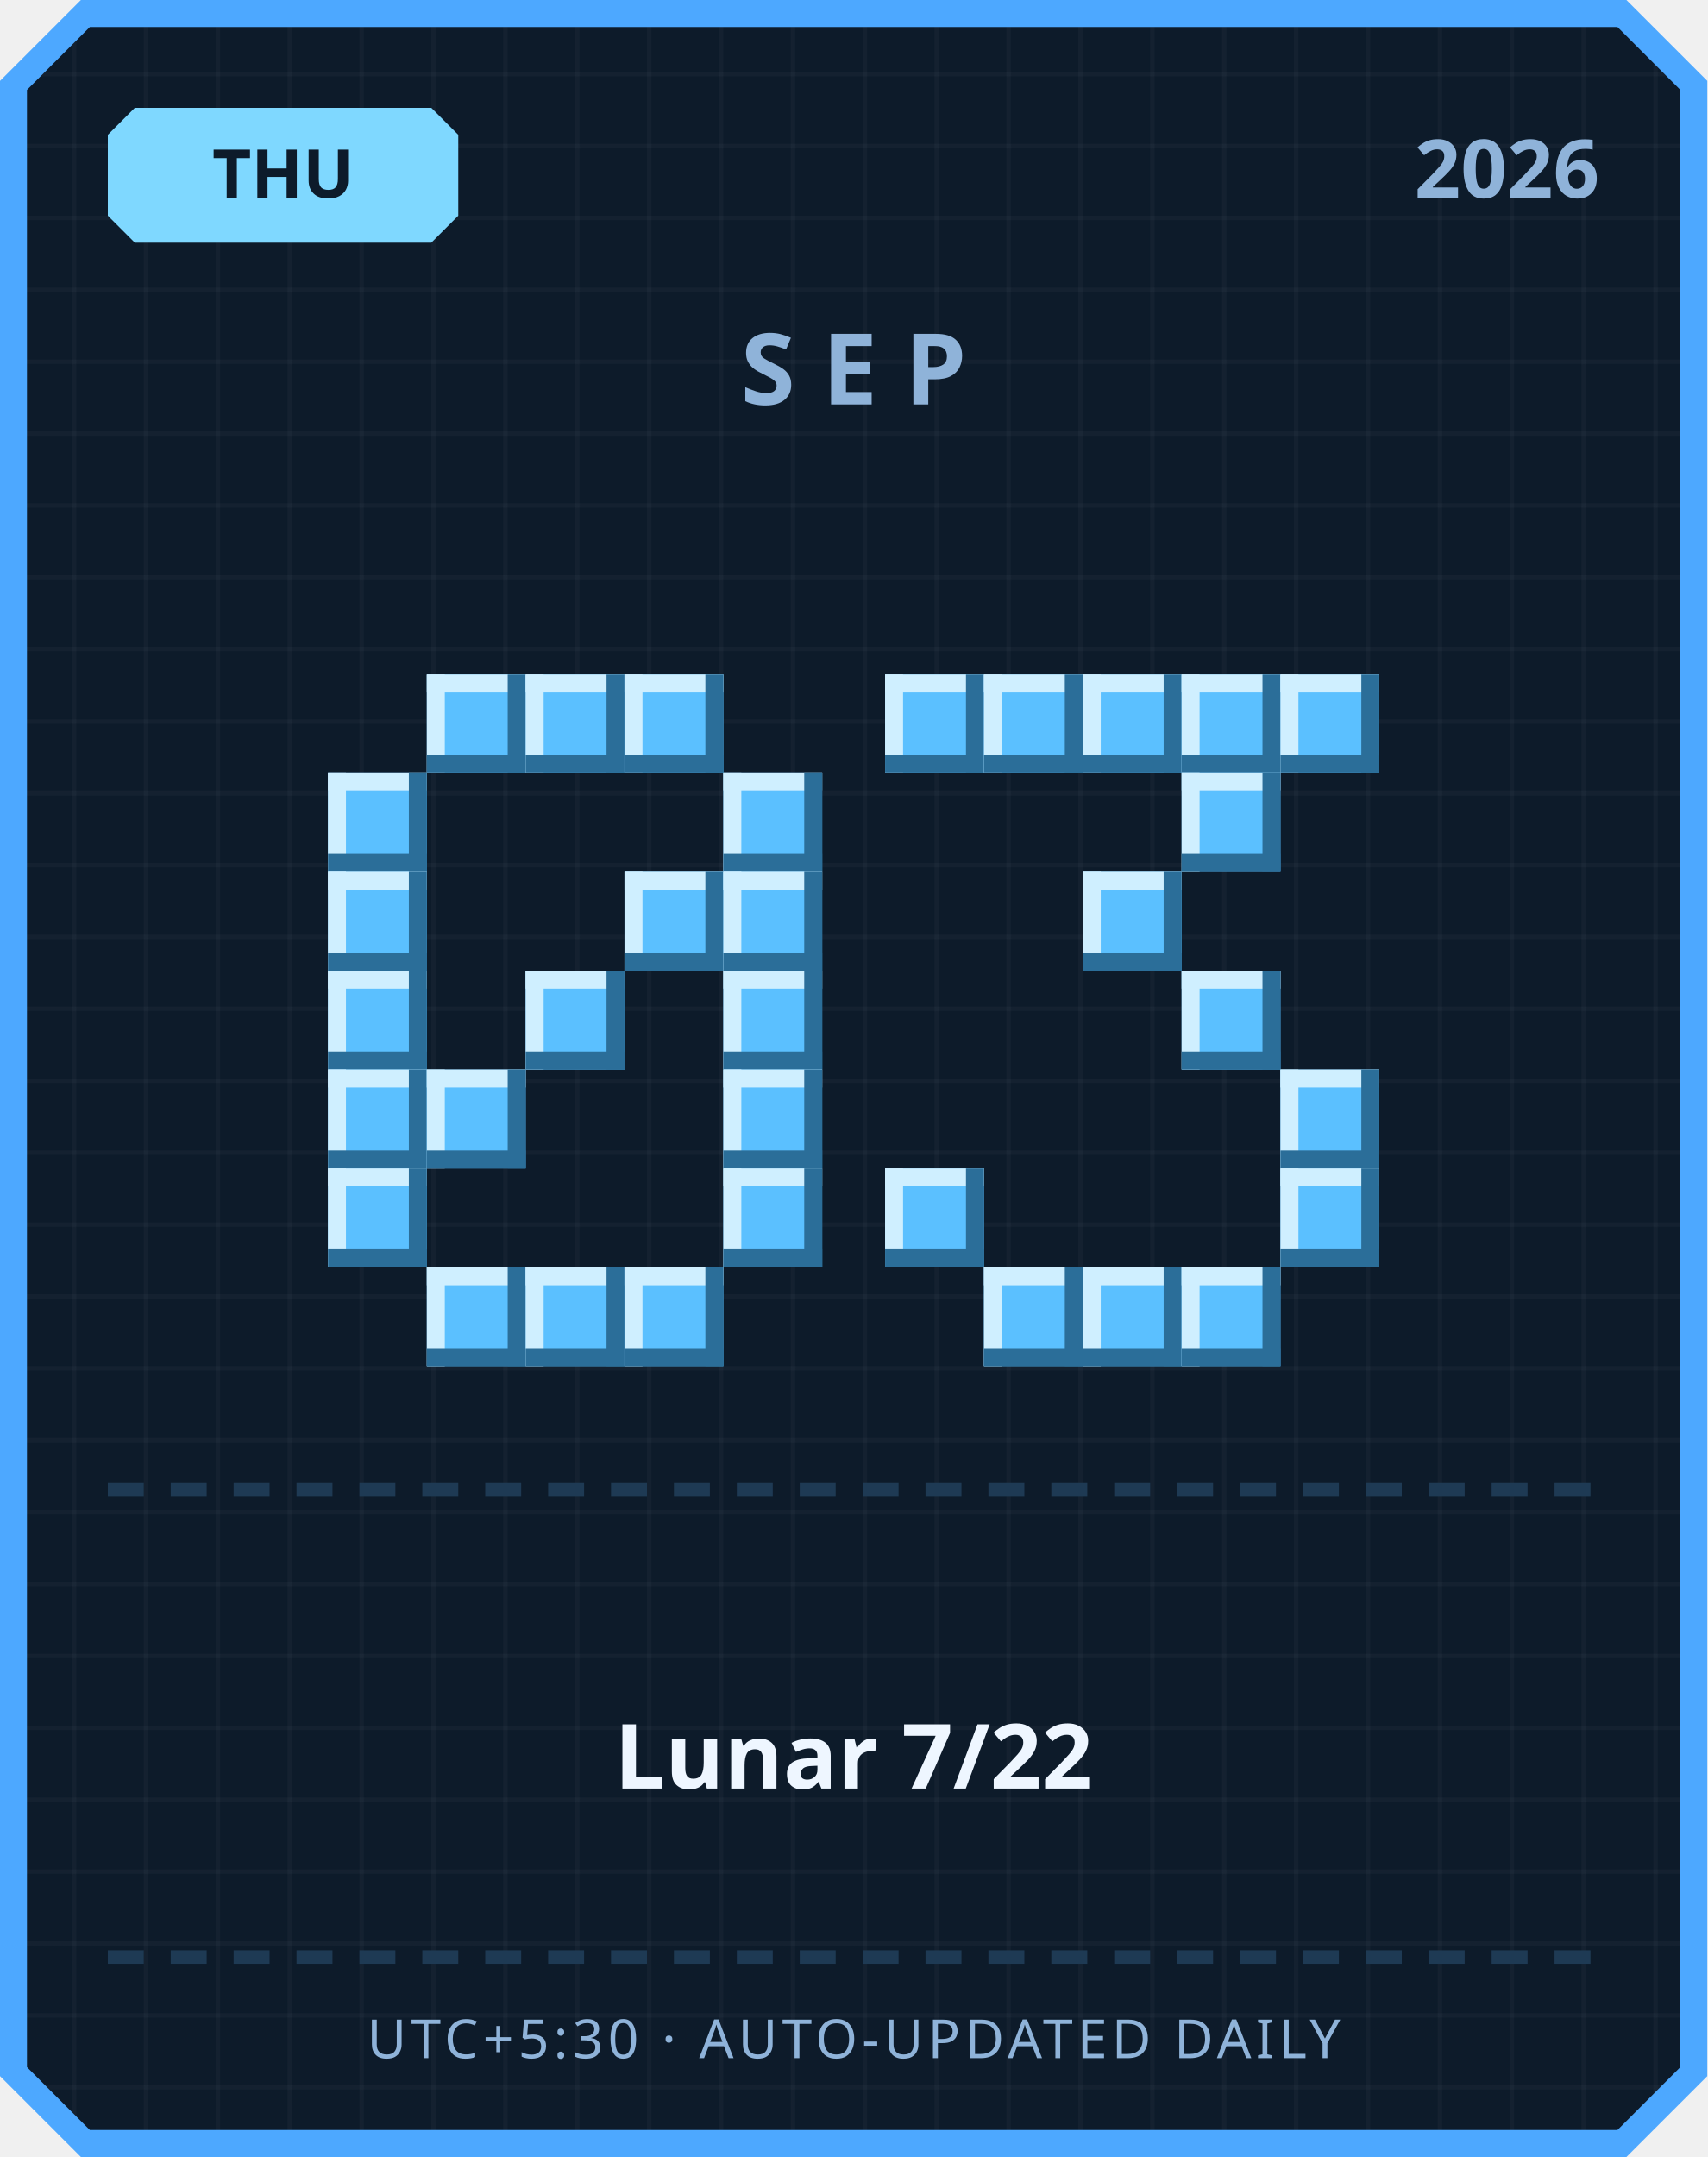
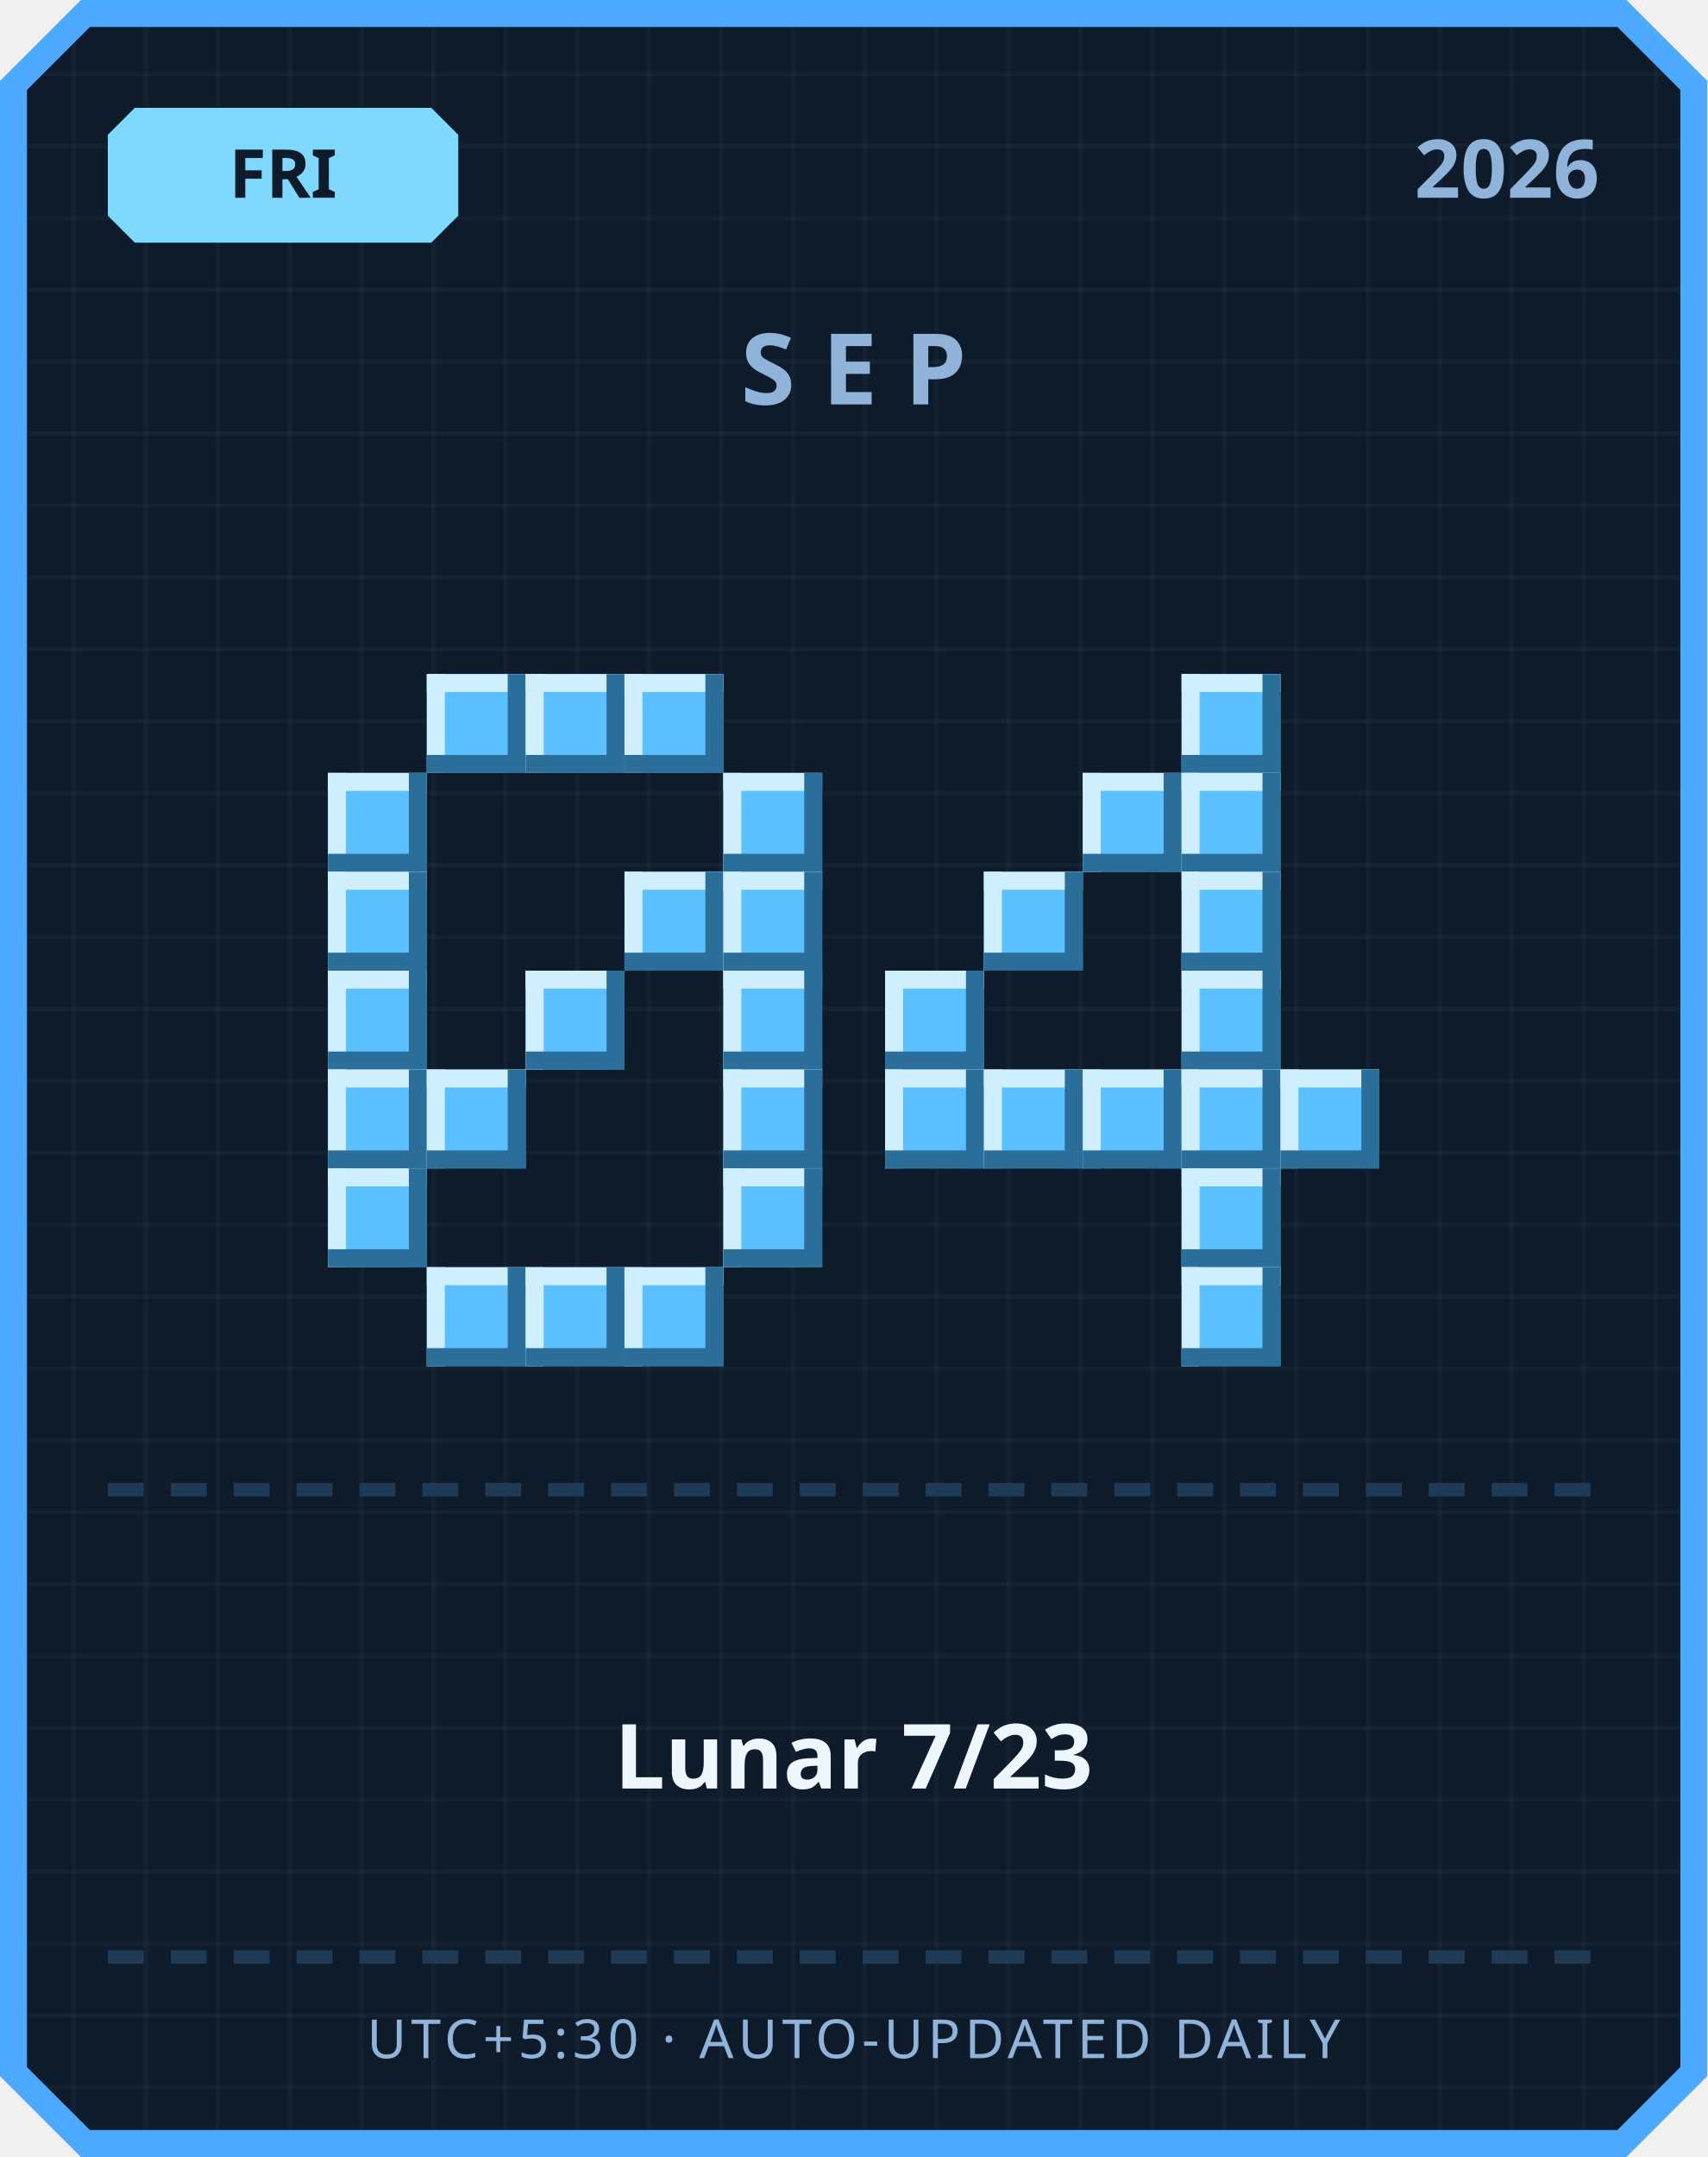
<svg xmlns="http://www.w3.org/2000/svg" width="380" height="480" viewBox="0 0 380 480">
  <defs>
    <pattern id="grid" width="16" height="16" patternUnits="userSpaceOnUse">
      <rect width="16" height="16" fill="#0d1b2a" />
      <rect width="1" height="16" fill="#ffffff" opacity="0.03" />
      <rect width="16" height="1" fill="#ffffff" opacity="0.03" />
    </pattern>
  </defs>
  <path d="M 18,0 L 362,0 L 380,18 L 380,462 L 362,480 L 18,480 L 0,462 L 0,18 Z" fill="#4da8ff" />
  <path d="M 20,6 L 360,6 L 374,20 L 374,460 L 360,474 L 20,474 L 6,460 L 6,20 Z" fill="url(#grid)" />
  <path d="M 30,24 L 96,24 L 102,30 L 102,48 L 96,54 L 30,54 L 24,48 L 24,30 Z" fill="#7fd8ff" />
-   <text x="63" y="44" text-anchor="middle" font-family="'Segoe UI', sans-serif" font-size="15" font-weight="700" fill="#0d1b2a">THU</text>
+   <text x="63" y="44" text-anchor="middle" font-family="'Segoe UI', sans-serif" font-size="15" font-weight="700" fill="#0d1b2a">FRI</text>
  <text x="356" y="44" text-anchor="end" font-family="'Segoe UI', sans-serif" font-size="18" font-weight="700" fill="#8fb3d9">2026</text>
  <text x="190" y="90" text-anchor="middle" font-family="'Segoe UI', sans-serif" font-size="22" font-weight="700" letter-spacing="6" fill="#8fb3d9">SEP</text>
  <rect x="95" y="150" width="22" height="22" fill="#5bc0ff" />
  <rect x="95" y="150" width="22" height="4" fill="#cfefff" />
  <rect x="95" y="150" width="4" height="22" fill="#cfefff" />
  <rect x="95" y="168" width="22" height="4" fill="#2b6e99" />
  <rect x="113" y="150" width="4" height="22" fill="#2b6e99" />
  <rect x="117" y="150" width="22" height="22" fill="#5bc0ff" />
  <rect x="117" y="150" width="22" height="4" fill="#cfefff" />
  <rect x="117" y="150" width="4" height="22" fill="#cfefff" />
  <rect x="117" y="168" width="22" height="4" fill="#2b6e99" />
  <rect x="135" y="150" width="4" height="22" fill="#2b6e99" />
  <rect x="139" y="150" width="22" height="22" fill="#5bc0ff" />
  <rect x="139" y="150" width="22" height="4" fill="#cfefff" />
  <rect x="139" y="150" width="4" height="22" fill="#cfefff" />
  <rect x="139" y="168" width="22" height="4" fill="#2b6e99" />
  <rect x="157" y="150" width="4" height="22" fill="#2b6e99" />
  <rect x="73" y="172" width="22" height="22" fill="#5bc0ff" />
  <rect x="73" y="172" width="22" height="4" fill="#cfefff" />
  <rect x="73" y="172" width="4" height="22" fill="#cfefff" />
  <rect x="73" y="190" width="22" height="4" fill="#2b6e99" />
  <rect x="91" y="172" width="4" height="22" fill="#2b6e99" />
  <rect x="161" y="172" width="22" height="22" fill="#5bc0ff" />
  <rect x="161" y="172" width="22" height="4" fill="#cfefff" />
  <rect x="161" y="172" width="4" height="22" fill="#cfefff" />
  <rect x="161" y="190" width="22" height="4" fill="#2b6e99" />
  <rect x="179" y="172" width="4" height="22" fill="#2b6e99" />
  <rect x="73" y="194" width="22" height="22" fill="#5bc0ff" />
  <rect x="73" y="194" width="22" height="4" fill="#cfefff" />
  <rect x="73" y="194" width="4" height="22" fill="#cfefff" />
  <rect x="73" y="212" width="22" height="4" fill="#2b6e99" />
  <rect x="91" y="194" width="4" height="22" fill="#2b6e99" />
  <rect x="139" y="194" width="22" height="22" fill="#5bc0ff" />
  <rect x="139" y="194" width="22" height="4" fill="#cfefff" />
  <rect x="139" y="194" width="4" height="22" fill="#cfefff" />
  <rect x="139" y="212" width="22" height="4" fill="#2b6e99" />
  <rect x="157" y="194" width="4" height="22" fill="#2b6e99" />
  <rect x="161" y="194" width="22" height="22" fill="#5bc0ff" />
  <rect x="161" y="194" width="22" height="4" fill="#cfefff" />
  <rect x="161" y="194" width="4" height="22" fill="#cfefff" />
  <rect x="161" y="212" width="22" height="4" fill="#2b6e99" />
  <rect x="179" y="194" width="4" height="22" fill="#2b6e99" />
  <rect x="73" y="216" width="22" height="22" fill="#5bc0ff" />
  <rect x="73" y="216" width="22" height="4" fill="#cfefff" />
  <rect x="73" y="216" width="4" height="22" fill="#cfefff" />
  <rect x="73" y="234" width="22" height="4" fill="#2b6e99" />
  <rect x="91" y="216" width="4" height="22" fill="#2b6e99" />
  <rect x="117" y="216" width="22" height="22" fill="#5bc0ff" />
  <rect x="117" y="216" width="22" height="4" fill="#cfefff" />
  <rect x="117" y="216" width="4" height="22" fill="#cfefff" />
  <rect x="117" y="234" width="22" height="4" fill="#2b6e99" />
  <rect x="135" y="216" width="4" height="22" fill="#2b6e99" />
  <rect x="161" y="216" width="22" height="22" fill="#5bc0ff" />
  <rect x="161" y="216" width="22" height="4" fill="#cfefff" />
  <rect x="161" y="216" width="4" height="22" fill="#cfefff" />
  <rect x="161" y="234" width="22" height="4" fill="#2b6e99" />
  <rect x="179" y="216" width="4" height="22" fill="#2b6e99" />
  <rect x="73" y="238" width="22" height="22" fill="#5bc0ff" />
  <rect x="73" y="238" width="22" height="4" fill="#cfefff" />
  <rect x="73" y="238" width="4" height="22" fill="#cfefff" />
  <rect x="73" y="256" width="22" height="4" fill="#2b6e99" />
  <rect x="91" y="238" width="4" height="22" fill="#2b6e99" />
  <rect x="95" y="238" width="22" height="22" fill="#5bc0ff" />
  <rect x="95" y="238" width="22" height="4" fill="#cfefff" />
  <rect x="95" y="238" width="4" height="22" fill="#cfefff" />
  <rect x="95" y="256" width="22" height="4" fill="#2b6e99" />
  <rect x="113" y="238" width="4" height="22" fill="#2b6e99" />
  <rect x="161" y="238" width="22" height="22" fill="#5bc0ff" />
  <rect x="161" y="238" width="22" height="4" fill="#cfefff" />
  <rect x="161" y="238" width="4" height="22" fill="#cfefff" />
  <rect x="161" y="256" width="22" height="4" fill="#2b6e99" />
  <rect x="179" y="238" width="4" height="22" fill="#2b6e99" />
  <rect x="73" y="260" width="22" height="22" fill="#5bc0ff" />
  <rect x="73" y="260" width="22" height="4" fill="#cfefff" />
  <rect x="73" y="260" width="4" height="22" fill="#cfefff" />
  <rect x="73" y="278" width="22" height="4" fill="#2b6e99" />
  <rect x="91" y="260" width="4" height="22" fill="#2b6e99" />
  <rect x="161" y="260" width="22" height="22" fill="#5bc0ff" />
  <rect x="161" y="260" width="22" height="4" fill="#cfefff" />
  <rect x="161" y="260" width="4" height="22" fill="#cfefff" />
  <rect x="161" y="278" width="22" height="4" fill="#2b6e99" />
  <rect x="179" y="260" width="4" height="22" fill="#2b6e99" />
  <rect x="95" y="282" width="22" height="22" fill="#5bc0ff" />
  <rect x="95" y="282" width="22" height="4" fill="#cfefff" />
  <rect x="95" y="282" width="4" height="22" fill="#cfefff" />
  <rect x="95" y="300" width="22" height="4" fill="#2b6e99" />
  <rect x="113" y="282" width="4" height="22" fill="#2b6e99" />
  <rect x="117" y="282" width="22" height="22" fill="#5bc0ff" />
  <rect x="117" y="282" width="22" height="4" fill="#cfefff" />
  <rect x="117" y="282" width="4" height="22" fill="#cfefff" />
  <rect x="117" y="300" width="22" height="4" fill="#2b6e99" />
  <rect x="135" y="282" width="4" height="22" fill="#2b6e99" />
  <rect x="139" y="282" width="22" height="22" fill="#5bc0ff" />
  <rect x="139" y="282" width="22" height="4" fill="#cfefff" />
  <rect x="139" y="282" width="4" height="22" fill="#cfefff" />
  <rect x="139" y="300" width="22" height="4" fill="#2b6e99" />
  <rect x="157" y="282" width="4" height="22" fill="#2b6e99" />
-   <rect x="197" y="150" width="22" height="22" fill="#5bc0ff" />
-   <rect x="197" y="150" width="22" height="4" fill="#cfefff" />
-   <rect x="197" y="150" width="4" height="22" fill="#cfefff" />
-   <rect x="197" y="168" width="22" height="4" fill="#2b6e99" />
-   <rect x="215" y="150" width="4" height="22" fill="#2b6e99" />
-   <rect x="219" y="150" width="22" height="22" fill="#5bc0ff" />
-   <rect x="219" y="150" width="22" height="4" fill="#cfefff" />
-   <rect x="219" y="150" width="4" height="22" fill="#cfefff" />
-   <rect x="219" y="168" width="22" height="4" fill="#2b6e99" />
-   <rect x="237" y="150" width="4" height="22" fill="#2b6e99" />
-   <rect x="241" y="150" width="22" height="22" fill="#5bc0ff" />
-   <rect x="241" y="150" width="22" height="4" fill="#cfefff" />
-   <rect x="241" y="150" width="4" height="22" fill="#cfefff" />
-   <rect x="241" y="168" width="22" height="4" fill="#2b6e99" />
-   <rect x="259" y="150" width="4" height="22" fill="#2b6e99" />
  <rect x="263" y="150" width="22" height="22" fill="#5bc0ff" />
  <rect x="263" y="150" width="22" height="4" fill="#cfefff" />
  <rect x="263" y="150" width="4" height="22" fill="#cfefff" />
  <rect x="263" y="168" width="22" height="4" fill="#2b6e99" />
  <rect x="281" y="150" width="4" height="22" fill="#2b6e99" />
-   <rect x="285" y="150" width="22" height="22" fill="#5bc0ff" />
-   <rect x="285" y="150" width="22" height="4" fill="#cfefff" />
-   <rect x="285" y="150" width="4" height="22" fill="#cfefff" />
-   <rect x="285" y="168" width="22" height="4" fill="#2b6e99" />
-   <rect x="303" y="150" width="4" height="22" fill="#2b6e99" />
+   <rect x="241" y="172" width="22" height="22" fill="#5bc0ff" />
+   <rect x="241" y="172" width="22" height="4" fill="#cfefff" />
+   <rect x="241" y="172" width="4" height="22" fill="#cfefff" />
+   <rect x="241" y="190" width="22" height="4" fill="#2b6e99" />
+   <rect x="259" y="172" width="4" height="22" fill="#2b6e99" />
  <rect x="263" y="172" width="22" height="22" fill="#5bc0ff" />
  <rect x="263" y="172" width="22" height="4" fill="#cfefff" />
  <rect x="263" y="172" width="4" height="22" fill="#cfefff" />
  <rect x="263" y="190" width="22" height="4" fill="#2b6e99" />
  <rect x="281" y="172" width="4" height="22" fill="#2b6e99" />
-   <rect x="241" y="194" width="22" height="22" fill="#5bc0ff" />
-   <rect x="241" y="194" width="22" height="4" fill="#cfefff" />
-   <rect x="241" y="194" width="4" height="22" fill="#cfefff" />
-   <rect x="241" y="212" width="22" height="4" fill="#2b6e99" />
-   <rect x="259" y="194" width="4" height="22" fill="#2b6e99" />
+   <rect x="219" y="194" width="22" height="22" fill="#5bc0ff" />
+   <rect x="219" y="194" width="22" height="4" fill="#cfefff" />
+   <rect x="219" y="194" width="4" height="22" fill="#cfefff" />
+   <rect x="219" y="212" width="22" height="4" fill="#2b6e99" />
+   <rect x="237" y="194" width="4" height="22" fill="#2b6e99" />
+   <rect x="263" y="194" width="22" height="22" fill="#5bc0ff" />
+   <rect x="263" y="194" width="22" height="4" fill="#cfefff" />
+   <rect x="263" y="194" width="4" height="22" fill="#cfefff" />
+   <rect x="263" y="212" width="22" height="4" fill="#2b6e99" />
+   <rect x="281" y="194" width="4" height="22" fill="#2b6e99" />
+   <rect x="197" y="216" width="22" height="22" fill="#5bc0ff" />
+   <rect x="197" y="216" width="22" height="4" fill="#cfefff" />
+   <rect x="197" y="216" width="4" height="22" fill="#cfefff" />
+   <rect x="197" y="234" width="22" height="4" fill="#2b6e99" />
+   <rect x="215" y="216" width="4" height="22" fill="#2b6e99" />
  <rect x="263" y="216" width="22" height="22" fill="#5bc0ff" />
  <rect x="263" y="216" width="22" height="4" fill="#cfefff" />
  <rect x="263" y="216" width="4" height="22" fill="#cfefff" />
  <rect x="263" y="234" width="22" height="4" fill="#2b6e99" />
  <rect x="281" y="216" width="4" height="22" fill="#2b6e99" />
+   <rect x="197" y="238" width="22" height="22" fill="#5bc0ff" />
+   <rect x="197" y="238" width="22" height="4" fill="#cfefff" />
+   <rect x="197" y="238" width="4" height="22" fill="#cfefff" />
+   <rect x="197" y="256" width="22" height="4" fill="#2b6e99" />
+   <rect x="215" y="238" width="4" height="22" fill="#2b6e99" />
+   <rect x="219" y="238" width="22" height="22" fill="#5bc0ff" />
+   <rect x="219" y="238" width="22" height="4" fill="#cfefff" />
+   <rect x="219" y="238" width="4" height="22" fill="#cfefff" />
+   <rect x="219" y="256" width="22" height="4" fill="#2b6e99" />
+   <rect x="237" y="238" width="4" height="22" fill="#2b6e99" />
+   <rect x="241" y="238" width="22" height="22" fill="#5bc0ff" />
+   <rect x="241" y="238" width="22" height="4" fill="#cfefff" />
+   <rect x="241" y="238" width="4" height="22" fill="#cfefff" />
+   <rect x="241" y="256" width="22" height="4" fill="#2b6e99" />
+   <rect x="259" y="238" width="4" height="22" fill="#2b6e99" />
+   <rect x="263" y="238" width="22" height="22" fill="#5bc0ff" />
+   <rect x="263" y="238" width="22" height="4" fill="#cfefff" />
+   <rect x="263" y="238" width="4" height="22" fill="#cfefff" />
+   <rect x="263" y="256" width="22" height="4" fill="#2b6e99" />
+   <rect x="281" y="238" width="4" height="22" fill="#2b6e99" />
  <rect x="285" y="238" width="22" height="22" fill="#5bc0ff" />
  <rect x="285" y="238" width="22" height="4" fill="#cfefff" />
  <rect x="285" y="238" width="4" height="22" fill="#cfefff" />
  <rect x="285" y="256" width="22" height="4" fill="#2b6e99" />
  <rect x="303" y="238" width="4" height="22" fill="#2b6e99" />
-   <rect x="197" y="260" width="22" height="22" fill="#5bc0ff" />
-   <rect x="197" y="260" width="22" height="4" fill="#cfefff" />
-   <rect x="197" y="260" width="4" height="22" fill="#cfefff" />
-   <rect x="197" y="278" width="22" height="4" fill="#2b6e99" />
-   <rect x="215" y="260" width="4" height="22" fill="#2b6e99" />
-   <rect x="285" y="260" width="22" height="22" fill="#5bc0ff" />
-   <rect x="285" y="260" width="22" height="4" fill="#cfefff" />
-   <rect x="285" y="260" width="4" height="22" fill="#cfefff" />
-   <rect x="285" y="278" width="22" height="4" fill="#2b6e99" />
-   <rect x="303" y="260" width="4" height="22" fill="#2b6e99" />
-   <rect x="219" y="282" width="22" height="22" fill="#5bc0ff" />
-   <rect x="219" y="282" width="22" height="4" fill="#cfefff" />
-   <rect x="219" y="282" width="4" height="22" fill="#cfefff" />
-   <rect x="219" y="300" width="22" height="4" fill="#2b6e99" />
-   <rect x="237" y="282" width="4" height="22" fill="#2b6e99" />
-   <rect x="241" y="282" width="22" height="22" fill="#5bc0ff" />
-   <rect x="241" y="282" width="22" height="4" fill="#cfefff" />
-   <rect x="241" y="282" width="4" height="22" fill="#cfefff" />
-   <rect x="241" y="300" width="22" height="4" fill="#2b6e99" />
-   <rect x="259" y="282" width="4" height="22" fill="#2b6e99" />
+   <rect x="263" y="260" width="22" height="22" fill="#5bc0ff" />
+   <rect x="263" y="260" width="22" height="4" fill="#cfefff" />
+   <rect x="263" y="260" width="4" height="22" fill="#cfefff" />
+   <rect x="263" y="278" width="22" height="4" fill="#2b6e99" />
+   <rect x="281" y="260" width="4" height="22" fill="#2b6e99" />
  <rect x="263" y="282" width="22" height="22" fill="#5bc0ff" />
  <rect x="263" y="282" width="22" height="4" fill="#cfefff" />
  <rect x="263" y="282" width="4" height="22" fill="#cfefff" />
  <rect x="263" y="300" width="22" height="4" fill="#2b6e99" />
  <rect x="281" y="282" width="4" height="22" fill="#2b6e99" />
  <rect x="24" y="330" width="8" height="3" fill="#1e3a54" />
  <rect x="38" y="330" width="8" height="3" fill="#1e3a54" />
  <rect x="52" y="330" width="8" height="3" fill="#1e3a54" />
  <rect x="66" y="330" width="8" height="3" fill="#1e3a54" />
  <rect x="80" y="330" width="8" height="3" fill="#1e3a54" />
  <rect x="94" y="330" width="8" height="3" fill="#1e3a54" />
  <rect x="108" y="330" width="8" height="3" fill="#1e3a54" />
  <rect x="122" y="330" width="8" height="3" fill="#1e3a54" />
  <rect x="136" y="330" width="8" height="3" fill="#1e3a54" />
  <rect x="150" y="330" width="8" height="3" fill="#1e3a54" />
  <rect x="164" y="330" width="8" height="3" fill="#1e3a54" />
  <rect x="178" y="330" width="8" height="3" fill="#1e3a54" />
  <rect x="192" y="330" width="8" height="3" fill="#1e3a54" />
  <rect x="206" y="330" width="8" height="3" fill="#1e3a54" />
  <rect x="220" y="330" width="8" height="3" fill="#1e3a54" />
  <rect x="234" y="330" width="8" height="3" fill="#1e3a54" />
  <rect x="248" y="330" width="8" height="3" fill="#1e3a54" />
  <rect x="262" y="330" width="8" height="3" fill="#1e3a54" />
  <rect x="276" y="330" width="8" height="3" fill="#1e3a54" />
  <rect x="290" y="330" width="8" height="3" fill="#1e3a54" />
  <rect x="304" y="330" width="8" height="3" fill="#1e3a54" />
  <rect x="318" y="330" width="8" height="3" fill="#1e3a54" />
  <rect x="332" y="330" width="8" height="3" fill="#1e3a54" />
  <rect x="346" y="330" width="8" height="3" fill="#1e3a54" />
-   <text x="190" y="398" text-anchor="middle" font-family="'Segoe UI', 'Microsoft JhengHei', sans-serif" font-size="20" font-weight="700" fill="#eef6ff">Lunar 7/22</text>
+   <text x="190" y="398" text-anchor="middle" font-family="'Segoe UI', 'Microsoft JhengHei', sans-serif" font-size="20" font-weight="700" fill="#eef6ff">Lunar 7/23</text>
  <rect x="24" y="434" width="8" height="3" fill="#1e3a54" />
  <rect x="38" y="434" width="8" height="3" fill="#1e3a54" />
  <rect x="52" y="434" width="8" height="3" fill="#1e3a54" />
  <rect x="66" y="434" width="8" height="3" fill="#1e3a54" />
  <rect x="80" y="434" width="8" height="3" fill="#1e3a54" />
  <rect x="94" y="434" width="8" height="3" fill="#1e3a54" />
  <rect x="108" y="434" width="8" height="3" fill="#1e3a54" />
  <rect x="122" y="434" width="8" height="3" fill="#1e3a54" />
  <rect x="136" y="434" width="8" height="3" fill="#1e3a54" />
  <rect x="150" y="434" width="8" height="3" fill="#1e3a54" />
  <rect x="164" y="434" width="8" height="3" fill="#1e3a54" />
  <rect x="178" y="434" width="8" height="3" fill="#1e3a54" />
  <rect x="192" y="434" width="8" height="3" fill="#1e3a54" />
  <rect x="206" y="434" width="8" height="3" fill="#1e3a54" />
  <rect x="220" y="434" width="8" height="3" fill="#1e3a54" />
  <rect x="234" y="434" width="8" height="3" fill="#1e3a54" />
  <rect x="248" y="434" width="8" height="3" fill="#1e3a54" />
  <rect x="262" y="434" width="8" height="3" fill="#1e3a54" />
  <rect x="276" y="434" width="8" height="3" fill="#1e3a54" />
  <rect x="290" y="434" width="8" height="3" fill="#1e3a54" />
  <rect x="304" y="434" width="8" height="3" fill="#1e3a54" />
  <rect x="318" y="434" width="8" height="3" fill="#1e3a54" />
  <rect x="332" y="434" width="8" height="3" fill="#1e3a54" />
  <rect x="346" y="434" width="8" height="3" fill="#1e3a54" />
  <text x="190" y="458" text-anchor="middle" font-family="'Segoe UI', sans-serif" font-size="12" letter-spacing="1" fill="#8fb3d9">UTC+5:30 · AUTO-UPDATED DAILY</text>
</svg>
